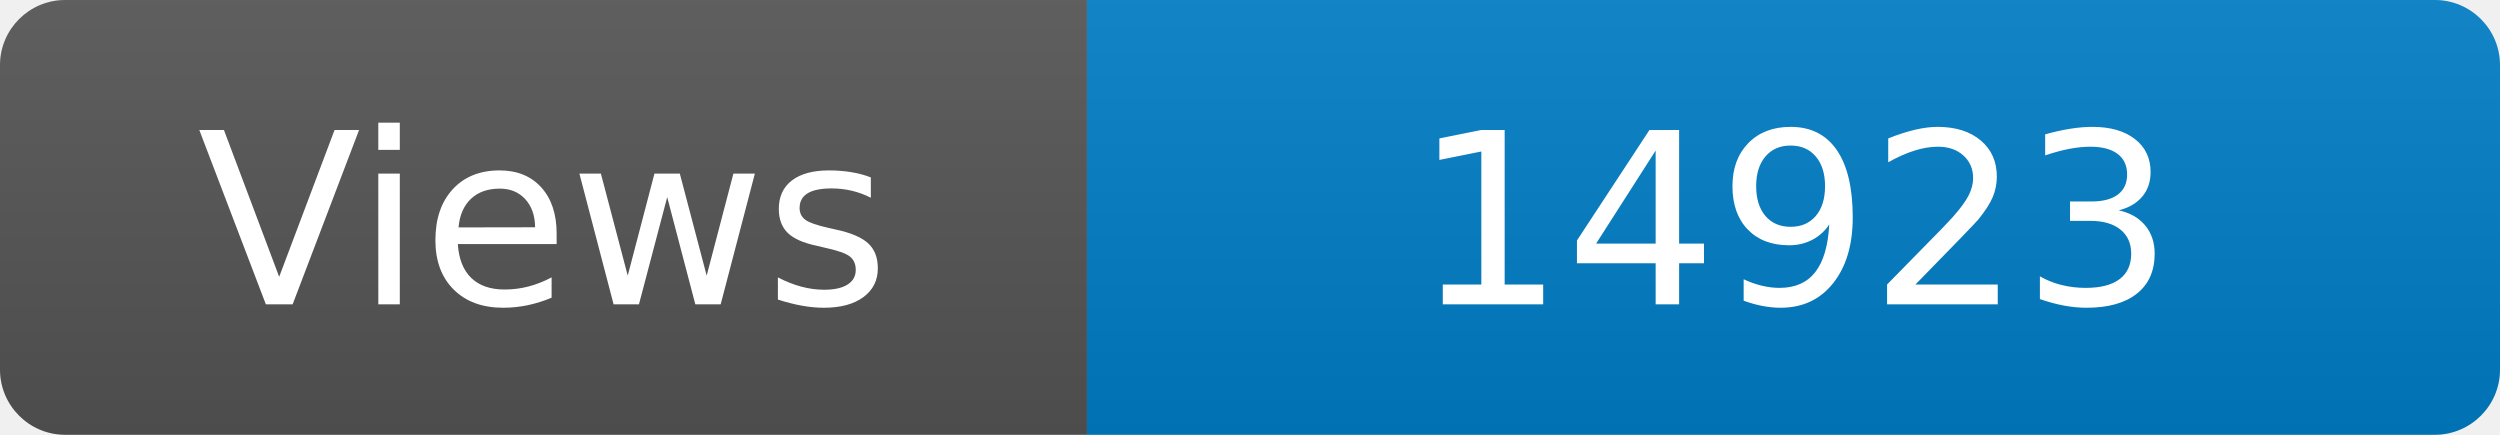
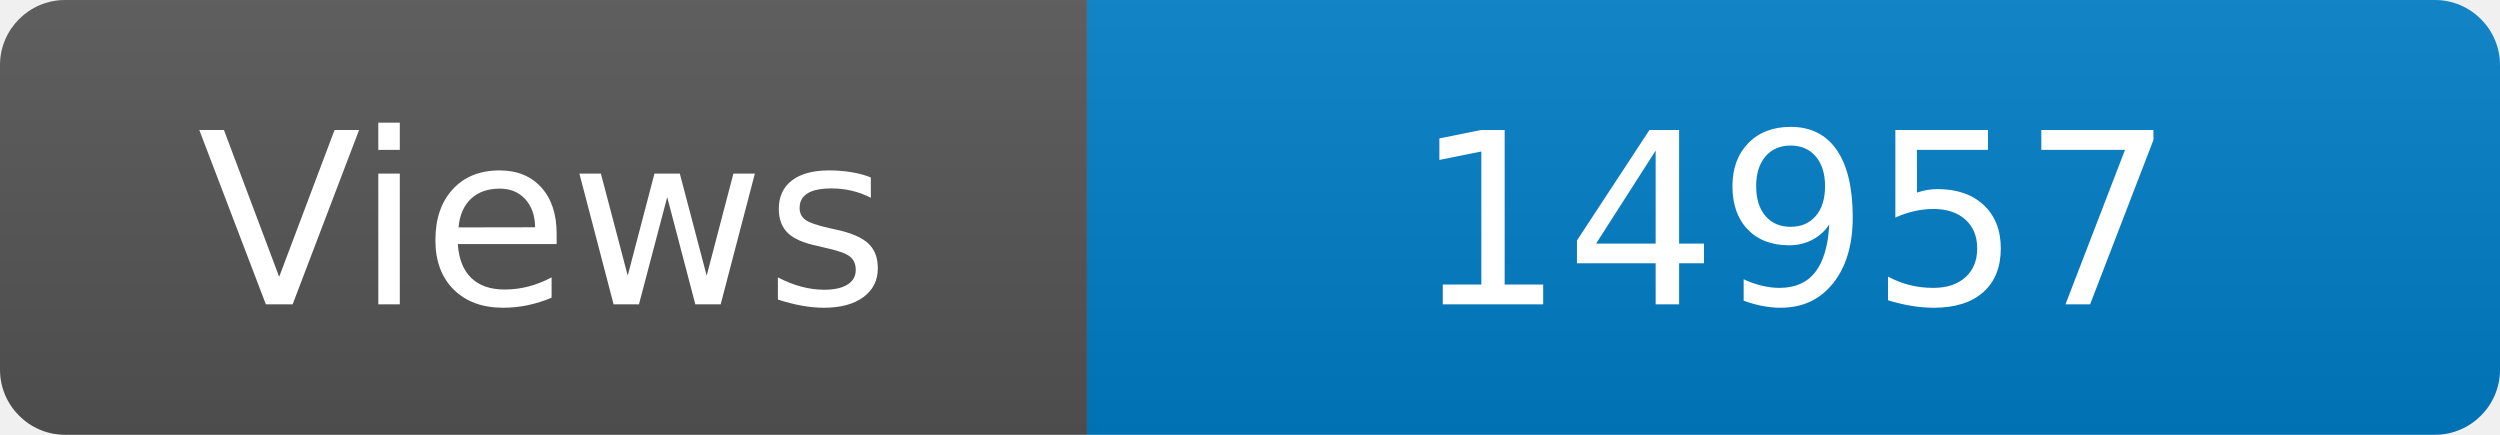
<svg xmlns="http://www.w3.org/2000/svg" width="115" height="20" role="img" aria-label="Maintained?: yes">
  <linearGradient id="s" x2="0" y2="100%">
    <stop offset="0" stop-color="#bbb" stop-opacity=".1" />
    <stop offset="1" stop-opacity=".1" />
  </linearGradient>
  <clipPath id="r">
    <rect width="115" height="20" rx="3" fill="#fff" />
  </clipPath>
  <g clip-path="url(#r)">
    <rect width="50" height="20" fill="#555" />
    <rect x="50" width="160" height="20" fill="#007ec6" />
    <rect width="115" height="20" fill="url(#s)" />
  </g>
  <g fill="#fff" text-anchor="middle" font-family="Verdana,Geneva,DejaVu Sans,sans-serif" font-size="110">
    <text x="250" y="140" transform="scale(.1)" fill="#fff">Views</text>
-     <text x="825" y="140" transform="scale(.1)" fill="#fff">14923</text>
+     <text x="825" y="140" transform="scale(.1)" fill="#fff">14957</text>
  </g>
</svg>
